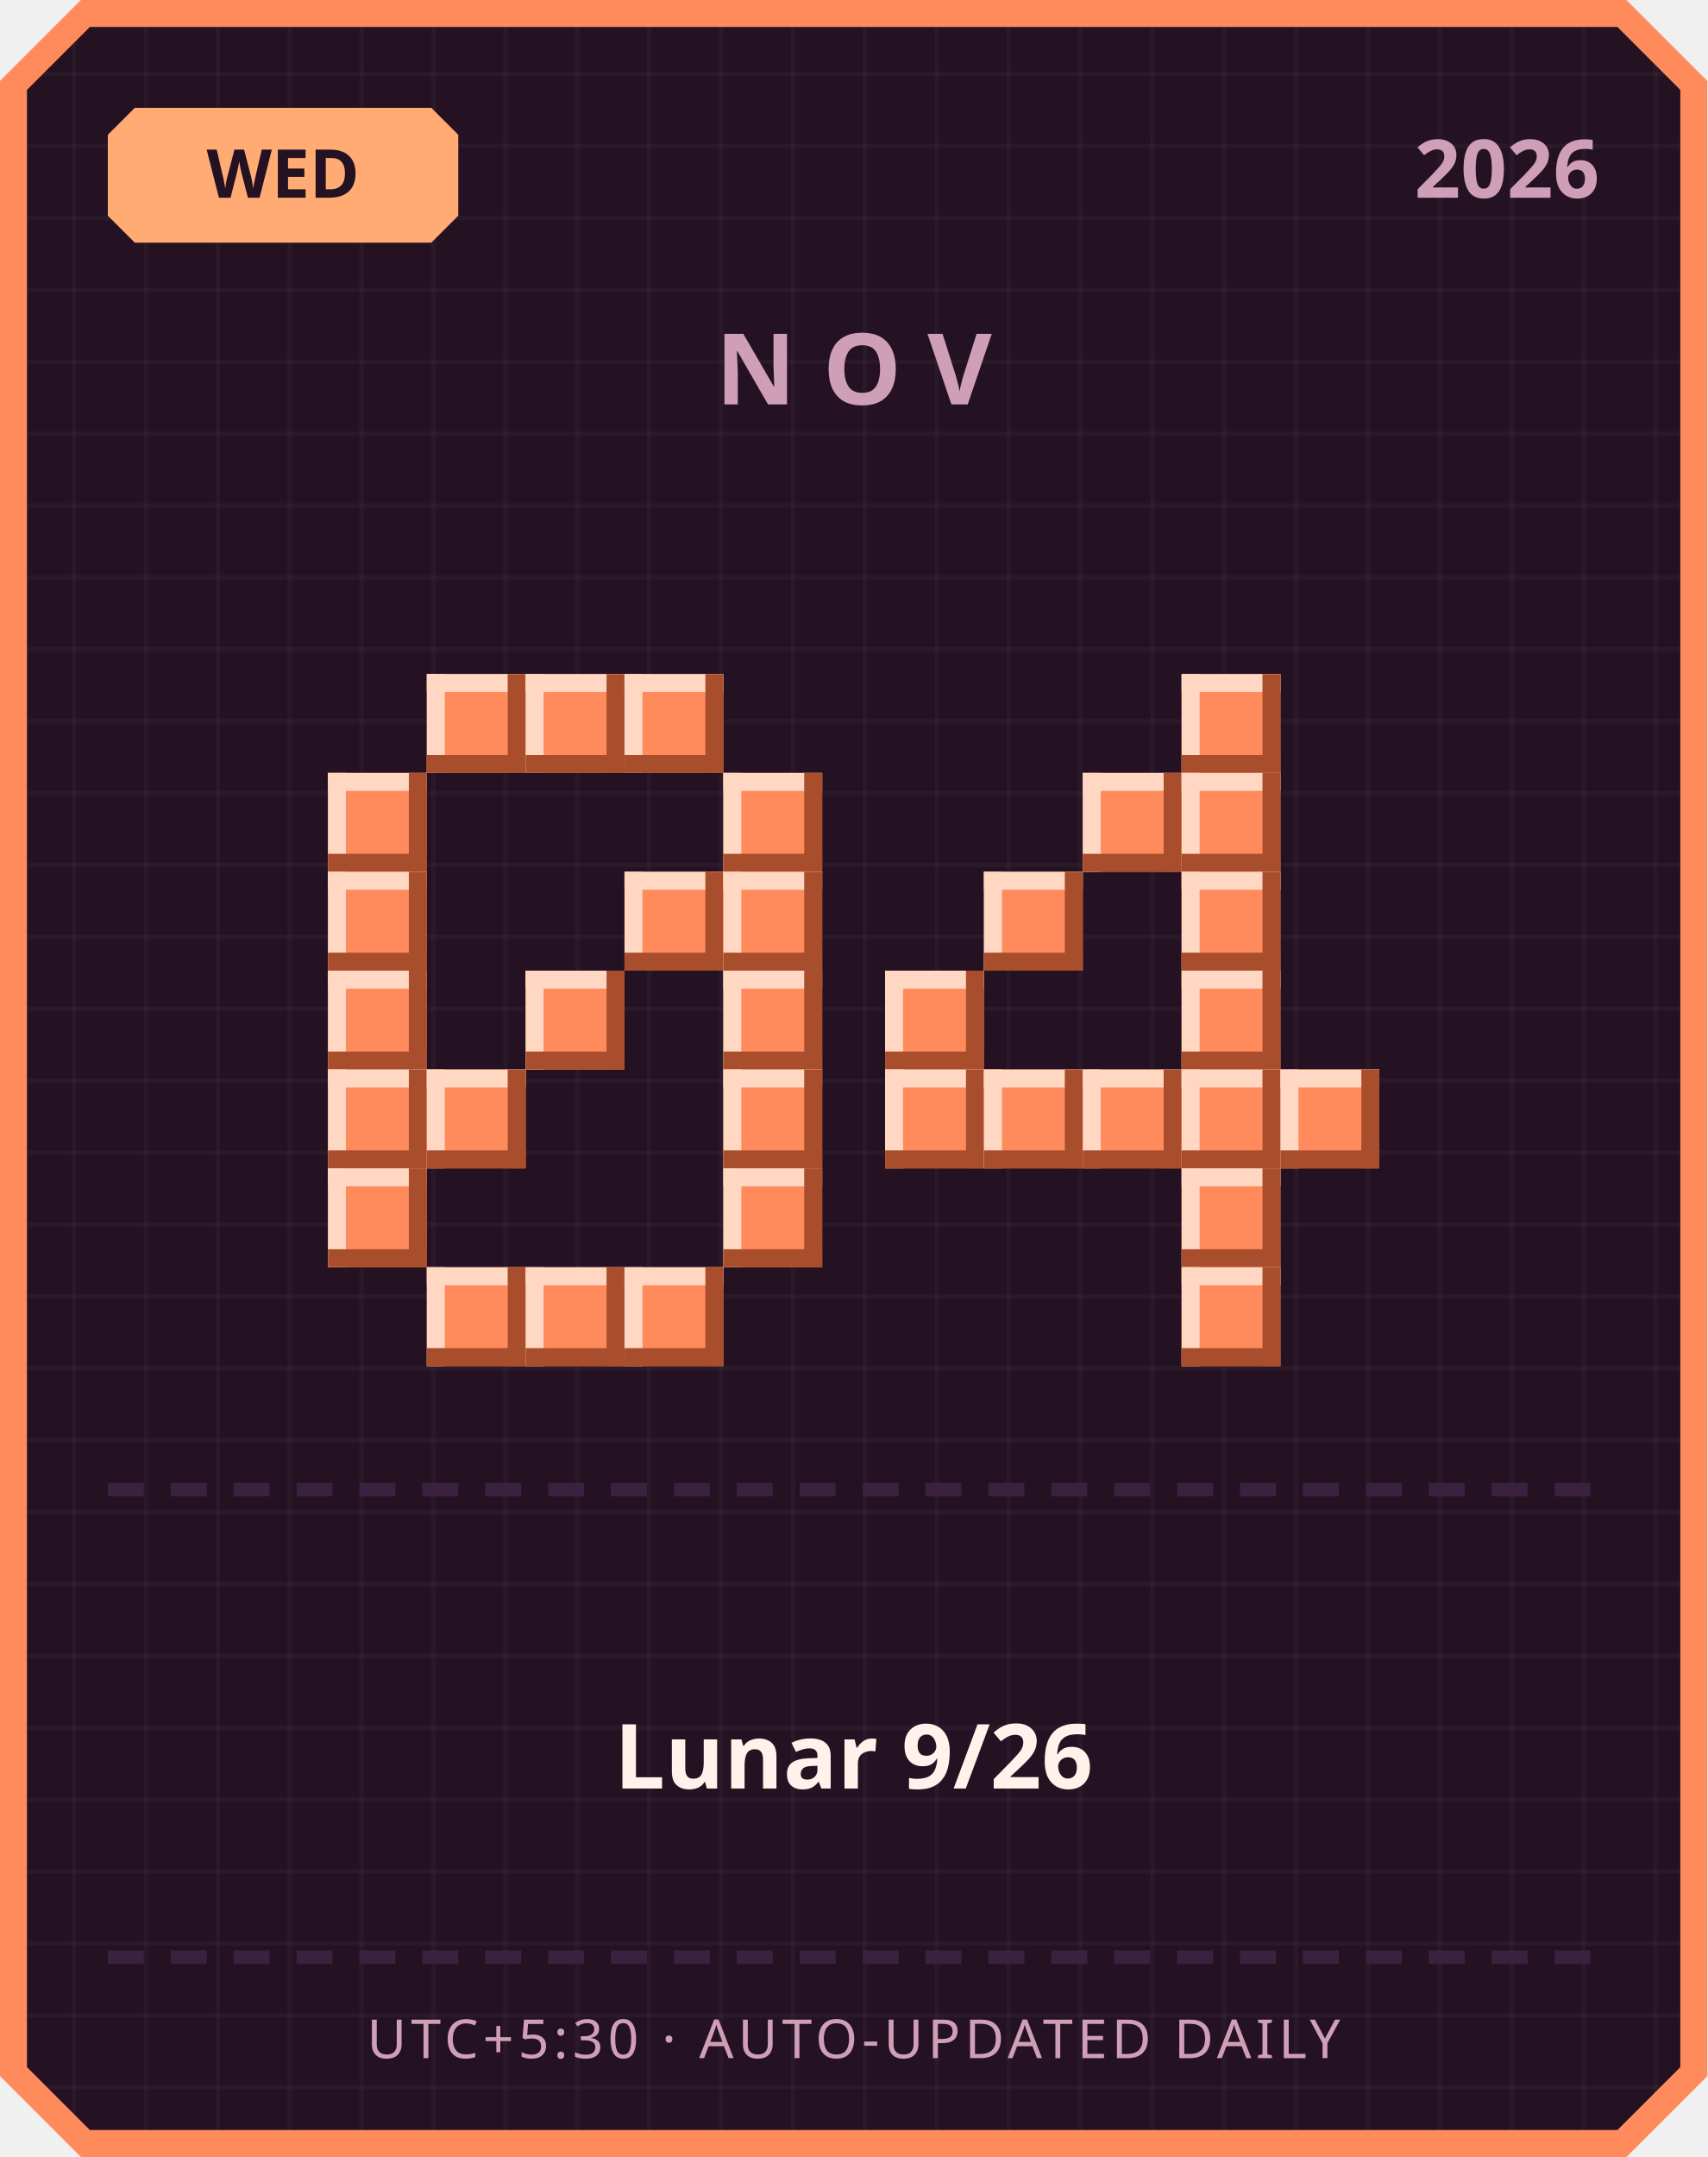
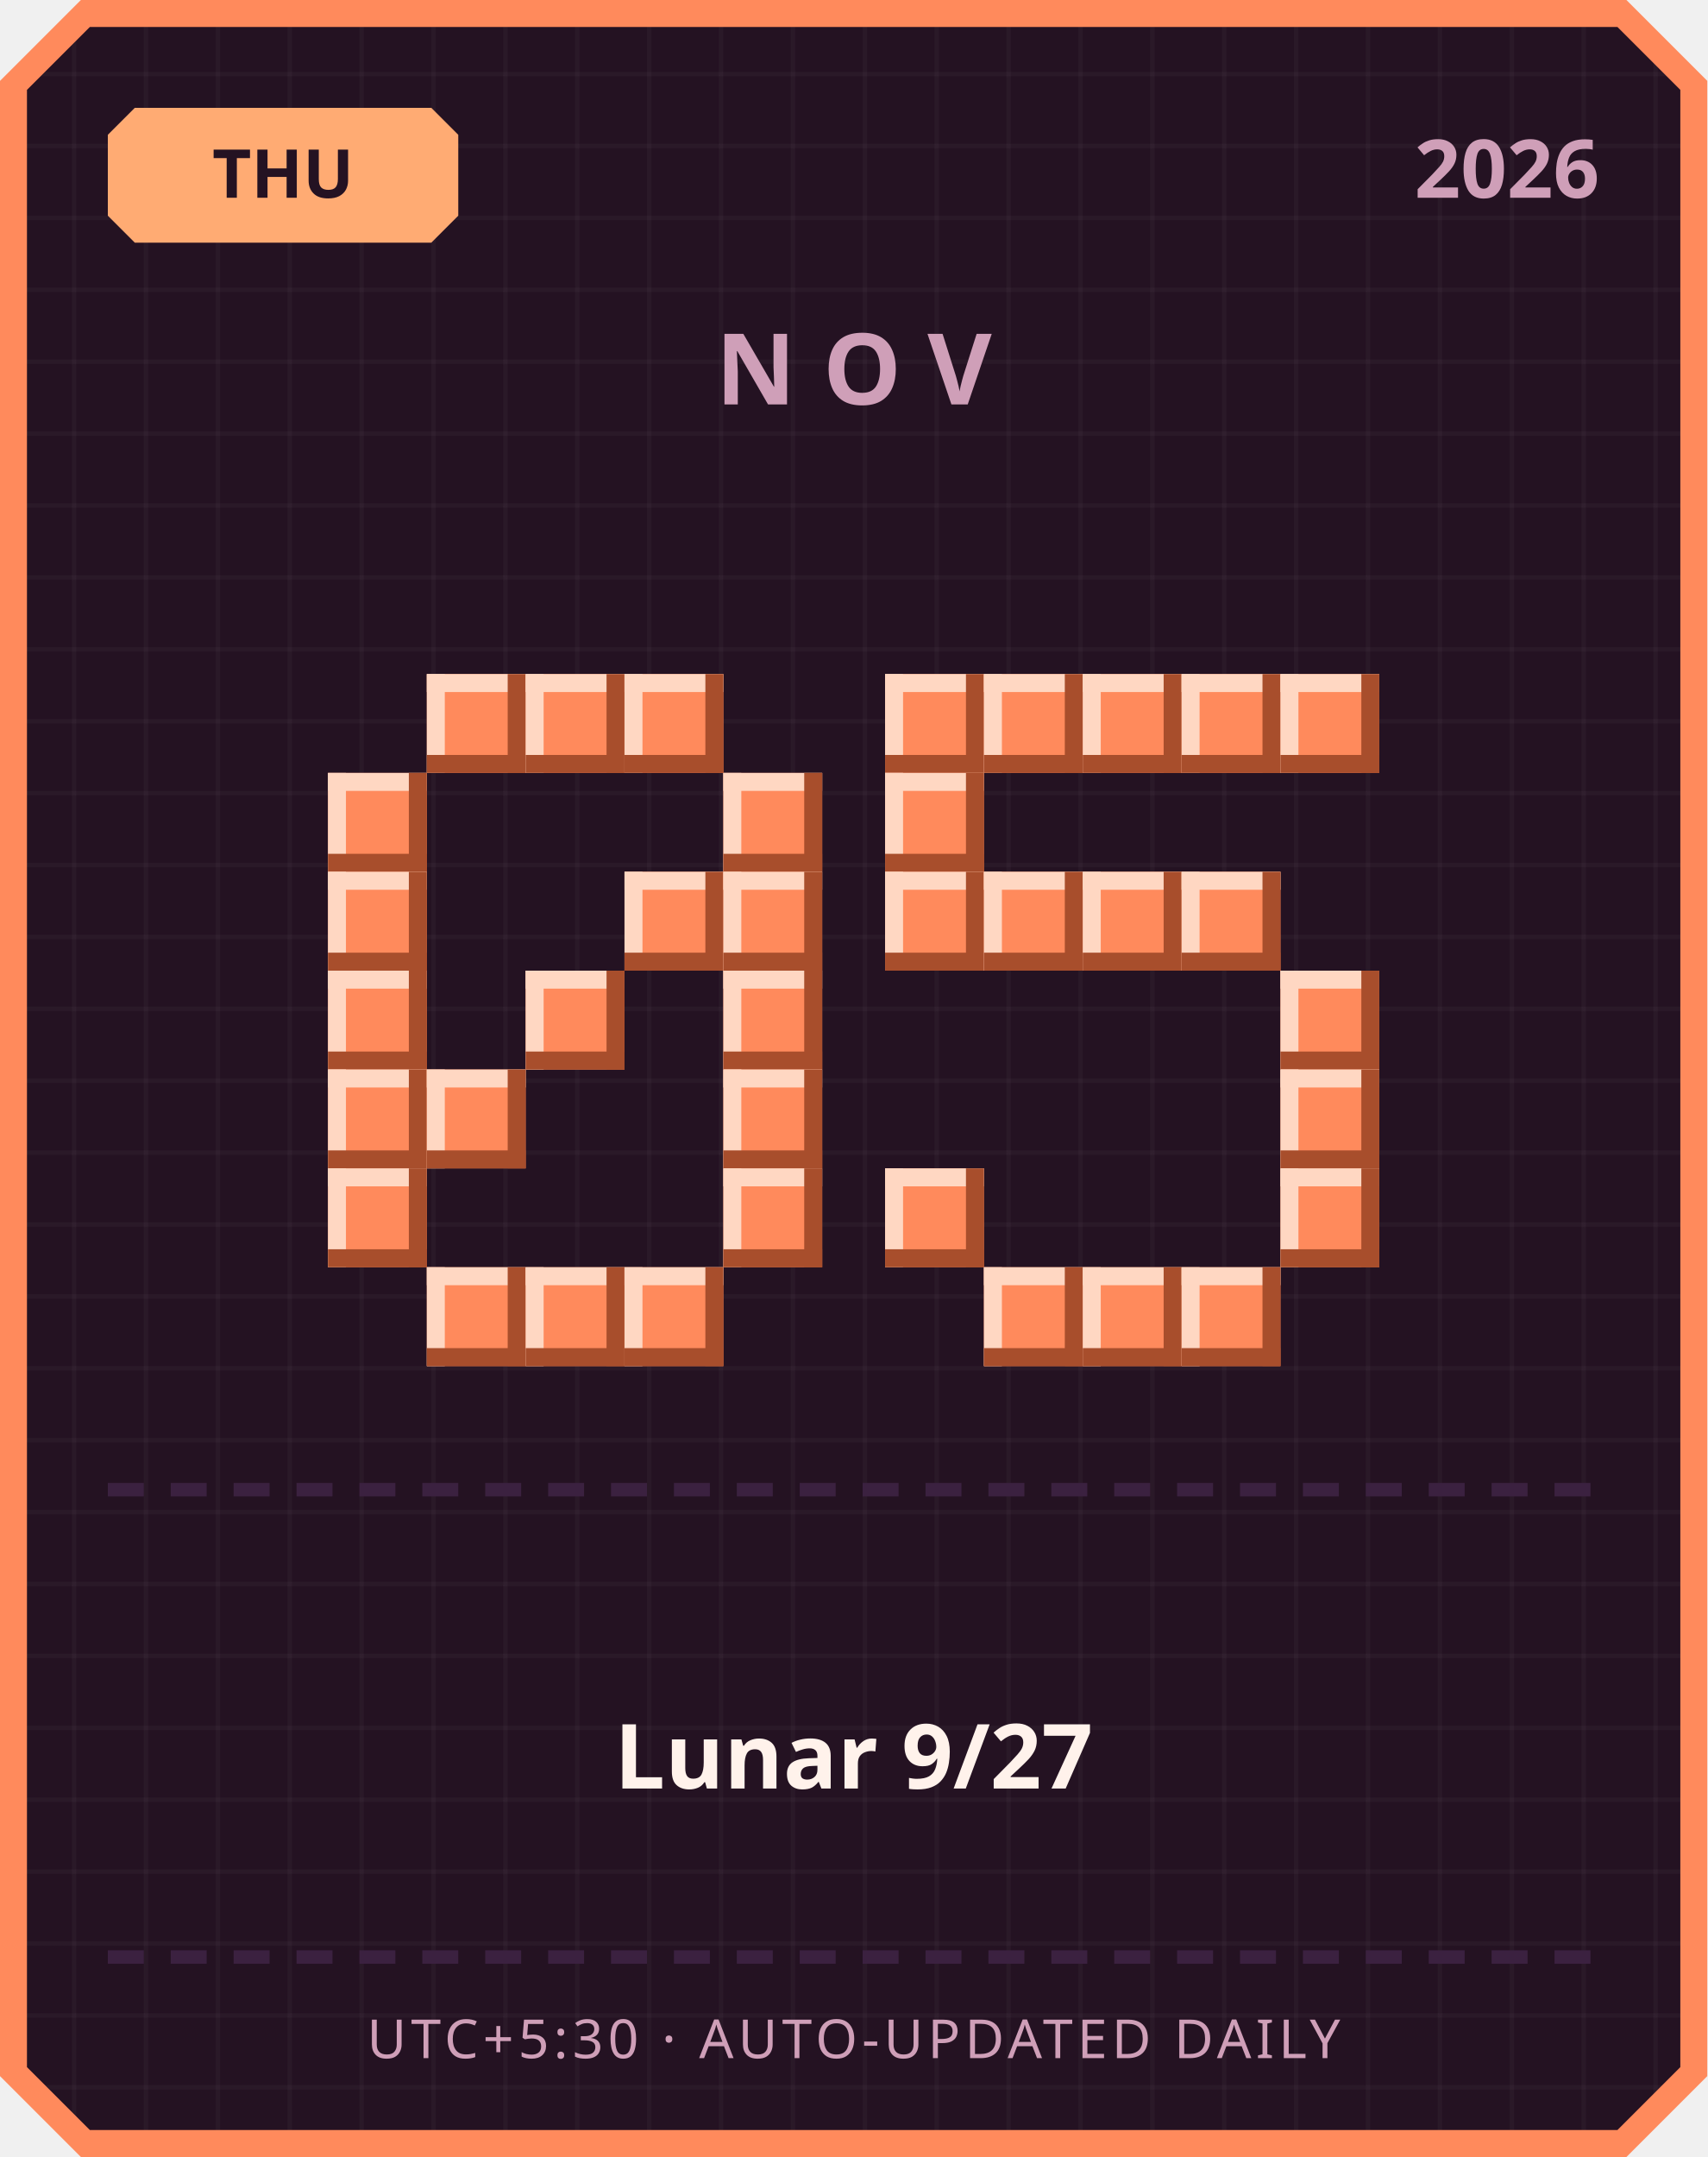
<svg xmlns="http://www.w3.org/2000/svg" width="380" height="480" viewBox="0 0 380 480">
  <defs>
    <pattern id="grid" width="16" height="16" patternUnits="userSpaceOnUse">
      <rect width="16" height="16" fill="#241222" />
      <rect width="1" height="16" fill="#ffffff" opacity="0.03" />
      <rect width="16" height="1" fill="#ffffff" opacity="0.03" />
    </pattern>
  </defs>
  <path d="M 18,0 L 362,0 L 380,18 L 380,462 L 362,480 L 18,480 L 0,462 L 0,18 Z" fill="#ff8a5c" />
  <path d="M 20,6 L 360,6 L 374,20 L 374,460 L 360,474 L 20,474 L 6,460 L 6,20 Z" fill="url(#grid)" />
  <path d="M 30,24 L 96,24 L 102,30 L 102,48 L 96,54 L 30,54 L 24,48 L 24,30 Z" fill="#ffab73" />
-   <text x="63" y="44" text-anchor="middle" font-family="'Segoe UI', sans-serif" font-size="15" font-weight="700" fill="#241222">WED</text>
+   <text x="63" y="44" text-anchor="middle" font-family="'Segoe UI', sans-serif" font-size="15" font-weight="700" fill="#241222">THU</text>
  <text x="356" y="44" text-anchor="end" font-family="'Segoe UI', sans-serif" font-size="18" font-weight="700" fill="#cf9fb8">2026</text>
  <text x="190" y="90" text-anchor="middle" font-family="'Segoe UI', sans-serif" font-size="22" font-weight="700" letter-spacing="6" fill="#cf9fb8">NOV</text>
  <rect x="95" y="150" width="22" height="22" fill="#ff8a5c" />
  <rect x="95" y="150" width="22" height="4" fill="#ffd7c2" />
  <rect x="95" y="150" width="4" height="22" fill="#ffd7c2" />
  <rect x="95" y="168" width="22" height="4" fill="#a84e2c" />
  <rect x="113" y="150" width="4" height="22" fill="#a84e2c" />
  <rect x="117" y="150" width="22" height="22" fill="#ff8a5c" />
  <rect x="117" y="150" width="22" height="4" fill="#ffd7c2" />
  <rect x="117" y="150" width="4" height="22" fill="#ffd7c2" />
  <rect x="117" y="168" width="22" height="4" fill="#a84e2c" />
  <rect x="135" y="150" width="4" height="22" fill="#a84e2c" />
  <rect x="139" y="150" width="22" height="22" fill="#ff8a5c" />
  <rect x="139" y="150" width="22" height="4" fill="#ffd7c2" />
  <rect x="139" y="150" width="4" height="22" fill="#ffd7c2" />
  <rect x="139" y="168" width="22" height="4" fill="#a84e2c" />
  <rect x="157" y="150" width="4" height="22" fill="#a84e2c" />
  <rect x="73" y="172" width="22" height="22" fill="#ff8a5c" />
  <rect x="73" y="172" width="22" height="4" fill="#ffd7c2" />
  <rect x="73" y="172" width="4" height="22" fill="#ffd7c2" />
  <rect x="73" y="190" width="22" height="4" fill="#a84e2c" />
  <rect x="91" y="172" width="4" height="22" fill="#a84e2c" />
  <rect x="161" y="172" width="22" height="22" fill="#ff8a5c" />
  <rect x="161" y="172" width="22" height="4" fill="#ffd7c2" />
  <rect x="161" y="172" width="4" height="22" fill="#ffd7c2" />
  <rect x="161" y="190" width="22" height="4" fill="#a84e2c" />
  <rect x="179" y="172" width="4" height="22" fill="#a84e2c" />
  <rect x="73" y="194" width="22" height="22" fill="#ff8a5c" />
  <rect x="73" y="194" width="22" height="4" fill="#ffd7c2" />
  <rect x="73" y="194" width="4" height="22" fill="#ffd7c2" />
  <rect x="73" y="212" width="22" height="4" fill="#a84e2c" />
  <rect x="91" y="194" width="4" height="22" fill="#a84e2c" />
  <rect x="139" y="194" width="22" height="22" fill="#ff8a5c" />
  <rect x="139" y="194" width="22" height="4" fill="#ffd7c2" />
  <rect x="139" y="194" width="4" height="22" fill="#ffd7c2" />
  <rect x="139" y="212" width="22" height="4" fill="#a84e2c" />
  <rect x="157" y="194" width="4" height="22" fill="#a84e2c" />
  <rect x="161" y="194" width="22" height="22" fill="#ff8a5c" />
  <rect x="161" y="194" width="22" height="4" fill="#ffd7c2" />
  <rect x="161" y="194" width="4" height="22" fill="#ffd7c2" />
  <rect x="161" y="212" width="22" height="4" fill="#a84e2c" />
  <rect x="179" y="194" width="4" height="22" fill="#a84e2c" />
  <rect x="73" y="216" width="22" height="22" fill="#ff8a5c" />
  <rect x="73" y="216" width="22" height="4" fill="#ffd7c2" />
  <rect x="73" y="216" width="4" height="22" fill="#ffd7c2" />
  <rect x="73" y="234" width="22" height="4" fill="#a84e2c" />
  <rect x="91" y="216" width="4" height="22" fill="#a84e2c" />
  <rect x="117" y="216" width="22" height="22" fill="#ff8a5c" />
  <rect x="117" y="216" width="22" height="4" fill="#ffd7c2" />
  <rect x="117" y="216" width="4" height="22" fill="#ffd7c2" />
  <rect x="117" y="234" width="22" height="4" fill="#a84e2c" />
  <rect x="135" y="216" width="4" height="22" fill="#a84e2c" />
  <rect x="161" y="216" width="22" height="22" fill="#ff8a5c" />
  <rect x="161" y="216" width="22" height="4" fill="#ffd7c2" />
  <rect x="161" y="216" width="4" height="22" fill="#ffd7c2" />
  <rect x="161" y="234" width="22" height="4" fill="#a84e2c" />
  <rect x="179" y="216" width="4" height="22" fill="#a84e2c" />
  <rect x="73" y="238" width="22" height="22" fill="#ff8a5c" />
  <rect x="73" y="238" width="22" height="4" fill="#ffd7c2" />
  <rect x="73" y="238" width="4" height="22" fill="#ffd7c2" />
  <rect x="73" y="256" width="22" height="4" fill="#a84e2c" />
  <rect x="91" y="238" width="4" height="22" fill="#a84e2c" />
  <rect x="95" y="238" width="22" height="22" fill="#ff8a5c" />
  <rect x="95" y="238" width="22" height="4" fill="#ffd7c2" />
  <rect x="95" y="238" width="4" height="22" fill="#ffd7c2" />
  <rect x="95" y="256" width="22" height="4" fill="#a84e2c" />
  <rect x="113" y="238" width="4" height="22" fill="#a84e2c" />
  <rect x="161" y="238" width="22" height="22" fill="#ff8a5c" />
  <rect x="161" y="238" width="22" height="4" fill="#ffd7c2" />
  <rect x="161" y="238" width="4" height="22" fill="#ffd7c2" />
  <rect x="161" y="256" width="22" height="4" fill="#a84e2c" />
  <rect x="179" y="238" width="4" height="22" fill="#a84e2c" />
  <rect x="73" y="260" width="22" height="22" fill="#ff8a5c" />
  <rect x="73" y="260" width="22" height="4" fill="#ffd7c2" />
  <rect x="73" y="260" width="4" height="22" fill="#ffd7c2" />
  <rect x="73" y="278" width="22" height="4" fill="#a84e2c" />
  <rect x="91" y="260" width="4" height="22" fill="#a84e2c" />
  <rect x="161" y="260" width="22" height="22" fill="#ff8a5c" />
  <rect x="161" y="260" width="22" height="4" fill="#ffd7c2" />
  <rect x="161" y="260" width="4" height="22" fill="#ffd7c2" />
  <rect x="161" y="278" width="22" height="4" fill="#a84e2c" />
  <rect x="179" y="260" width="4" height="22" fill="#a84e2c" />
  <rect x="95" y="282" width="22" height="22" fill="#ff8a5c" />
  <rect x="95" y="282" width="22" height="4" fill="#ffd7c2" />
  <rect x="95" y="282" width="4" height="22" fill="#ffd7c2" />
  <rect x="95" y="300" width="22" height="4" fill="#a84e2c" />
  <rect x="113" y="282" width="4" height="22" fill="#a84e2c" />
  <rect x="117" y="282" width="22" height="22" fill="#ff8a5c" />
  <rect x="117" y="282" width="22" height="4" fill="#ffd7c2" />
  <rect x="117" y="282" width="4" height="22" fill="#ffd7c2" />
  <rect x="117" y="300" width="22" height="4" fill="#a84e2c" />
  <rect x="135" y="282" width="4" height="22" fill="#a84e2c" />
  <rect x="139" y="282" width="22" height="22" fill="#ff8a5c" />
  <rect x="139" y="282" width="22" height="4" fill="#ffd7c2" />
  <rect x="139" y="282" width="4" height="22" fill="#ffd7c2" />
  <rect x="139" y="300" width="22" height="4" fill="#a84e2c" />
  <rect x="157" y="282" width="4" height="22" fill="#a84e2c" />
+   <rect x="197" y="150" width="22" height="22" fill="#ff8a5c" />
+   <rect x="197" y="150" width="22" height="4" fill="#ffd7c2" />
+   <rect x="197" y="150" width="4" height="22" fill="#ffd7c2" />
+   <rect x="197" y="168" width="22" height="4" fill="#a84e2c" />
+   <rect x="215" y="150" width="4" height="22" fill="#a84e2c" />
+   <rect x="219" y="150" width="22" height="22" fill="#ff8a5c" />
+   <rect x="219" y="150" width="22" height="4" fill="#ffd7c2" />
+   <rect x="219" y="150" width="4" height="22" fill="#ffd7c2" />
+   <rect x="219" y="168" width="22" height="4" fill="#a84e2c" />
+   <rect x="237" y="150" width="4" height="22" fill="#a84e2c" />
+   <rect x="241" y="150" width="22" height="22" fill="#ff8a5c" />
+   <rect x="241" y="150" width="22" height="4" fill="#ffd7c2" />
+   <rect x="241" y="150" width="4" height="22" fill="#ffd7c2" />
+   <rect x="241" y="168" width="22" height="4" fill="#a84e2c" />
+   <rect x="259" y="150" width="4" height="22" fill="#a84e2c" />
  <rect x="263" y="150" width="22" height="22" fill="#ff8a5c" />
  <rect x="263" y="150" width="22" height="4" fill="#ffd7c2" />
  <rect x="263" y="150" width="4" height="22" fill="#ffd7c2" />
  <rect x="263" y="168" width="22" height="4" fill="#a84e2c" />
  <rect x="281" y="150" width="4" height="22" fill="#a84e2c" />
-   <rect x="241" y="172" width="22" height="22" fill="#ff8a5c" />
-   <rect x="241" y="172" width="22" height="4" fill="#ffd7c2" />
-   <rect x="241" y="172" width="4" height="22" fill="#ffd7c2" />
-   <rect x="241" y="190" width="22" height="4" fill="#a84e2c" />
-   <rect x="259" y="172" width="4" height="22" fill="#a84e2c" />
-   <rect x="263" y="172" width="22" height="22" fill="#ff8a5c" />
-   <rect x="263" y="172" width="22" height="4" fill="#ffd7c2" />
-   <rect x="263" y="172" width="4" height="22" fill="#ffd7c2" />
-   <rect x="263" y="190" width="22" height="4" fill="#a84e2c" />
-   <rect x="281" y="172" width="4" height="22" fill="#a84e2c" />
+   <rect x="285" y="150" width="22" height="22" fill="#ff8a5c" />
+   <rect x="285" y="150" width="22" height="4" fill="#ffd7c2" />
+   <rect x="285" y="150" width="4" height="22" fill="#ffd7c2" />
+   <rect x="285" y="168" width="22" height="4" fill="#a84e2c" />
+   <rect x="303" y="150" width="4" height="22" fill="#a84e2c" />
+   <rect x="197" y="172" width="22" height="22" fill="#ff8a5c" />
+   <rect x="197" y="172" width="22" height="4" fill="#ffd7c2" />
+   <rect x="197" y="172" width="4" height="22" fill="#ffd7c2" />
+   <rect x="197" y="190" width="22" height="4" fill="#a84e2c" />
+   <rect x="215" y="172" width="4" height="22" fill="#a84e2c" />
+   <rect x="197" y="194" width="22" height="22" fill="#ff8a5c" />
+   <rect x="197" y="194" width="22" height="4" fill="#ffd7c2" />
+   <rect x="197" y="194" width="4" height="22" fill="#ffd7c2" />
+   <rect x="197" y="212" width="22" height="4" fill="#a84e2c" />
+   <rect x="215" y="194" width="4" height="22" fill="#a84e2c" />
  <rect x="219" y="194" width="22" height="22" fill="#ff8a5c" />
  <rect x="219" y="194" width="22" height="4" fill="#ffd7c2" />
  <rect x="219" y="194" width="4" height="22" fill="#ffd7c2" />
  <rect x="219" y="212" width="22" height="4" fill="#a84e2c" />
  <rect x="237" y="194" width="4" height="22" fill="#a84e2c" />
+   <rect x="241" y="194" width="22" height="22" fill="#ff8a5c" />
+   <rect x="241" y="194" width="22" height="4" fill="#ffd7c2" />
+   <rect x="241" y="194" width="4" height="22" fill="#ffd7c2" />
+   <rect x="241" y="212" width="22" height="4" fill="#a84e2c" />
+   <rect x="259" y="194" width="4" height="22" fill="#a84e2c" />
  <rect x="263" y="194" width="22" height="22" fill="#ff8a5c" />
  <rect x="263" y="194" width="22" height="4" fill="#ffd7c2" />
  <rect x="263" y="194" width="4" height="22" fill="#ffd7c2" />
  <rect x="263" y="212" width="22" height="4" fill="#a84e2c" />
  <rect x="281" y="194" width="4" height="22" fill="#a84e2c" />
-   <rect x="197" y="216" width="22" height="22" fill="#ff8a5c" />
-   <rect x="197" y="216" width="22" height="4" fill="#ffd7c2" />
-   <rect x="197" y="216" width="4" height="22" fill="#ffd7c2" />
-   <rect x="197" y="234" width="22" height="4" fill="#a84e2c" />
-   <rect x="215" y="216" width="4" height="22" fill="#a84e2c" />
-   <rect x="263" y="216" width="22" height="22" fill="#ff8a5c" />
-   <rect x="263" y="216" width="22" height="4" fill="#ffd7c2" />
-   <rect x="263" y="216" width="4" height="22" fill="#ffd7c2" />
-   <rect x="263" y="234" width="22" height="4" fill="#a84e2c" />
-   <rect x="281" y="216" width="4" height="22" fill="#a84e2c" />
-   <rect x="197" y="238" width="22" height="22" fill="#ff8a5c" />
-   <rect x="197" y="238" width="22" height="4" fill="#ffd7c2" />
-   <rect x="197" y="238" width="4" height="22" fill="#ffd7c2" />
-   <rect x="197" y="256" width="22" height="4" fill="#a84e2c" />
-   <rect x="215" y="238" width="4" height="22" fill="#a84e2c" />
-   <rect x="219" y="238" width="22" height="22" fill="#ff8a5c" />
-   <rect x="219" y="238" width="22" height="4" fill="#ffd7c2" />
-   <rect x="219" y="238" width="4" height="22" fill="#ffd7c2" />
-   <rect x="219" y="256" width="22" height="4" fill="#a84e2c" />
-   <rect x="237" y="238" width="4" height="22" fill="#a84e2c" />
-   <rect x="241" y="238" width="22" height="22" fill="#ff8a5c" />
-   <rect x="241" y="238" width="22" height="4" fill="#ffd7c2" />
-   <rect x="241" y="238" width="4" height="22" fill="#ffd7c2" />
-   <rect x="241" y="256" width="22" height="4" fill="#a84e2c" />
-   <rect x="259" y="238" width="4" height="22" fill="#a84e2c" />
-   <rect x="263" y="238" width="22" height="22" fill="#ff8a5c" />
-   <rect x="263" y="238" width="22" height="4" fill="#ffd7c2" />
-   <rect x="263" y="238" width="4" height="22" fill="#ffd7c2" />
-   <rect x="263" y="256" width="22" height="4" fill="#a84e2c" />
-   <rect x="281" y="238" width="4" height="22" fill="#a84e2c" />
+   <rect x="285" y="216" width="22" height="22" fill="#ff8a5c" />
+   <rect x="285" y="216" width="22" height="4" fill="#ffd7c2" />
+   <rect x="285" y="216" width="4" height="22" fill="#ffd7c2" />
+   <rect x="285" y="234" width="22" height="4" fill="#a84e2c" />
+   <rect x="303" y="216" width="4" height="22" fill="#a84e2c" />
  <rect x="285" y="238" width="22" height="22" fill="#ff8a5c" />
  <rect x="285" y="238" width="22" height="4" fill="#ffd7c2" />
  <rect x="285" y="238" width="4" height="22" fill="#ffd7c2" />
  <rect x="285" y="256" width="22" height="4" fill="#a84e2c" />
  <rect x="303" y="238" width="4" height="22" fill="#a84e2c" />
-   <rect x="263" y="260" width="22" height="22" fill="#ff8a5c" />
-   <rect x="263" y="260" width="22" height="4" fill="#ffd7c2" />
-   <rect x="263" y="260" width="4" height="22" fill="#ffd7c2" />
-   <rect x="263" y="278" width="22" height="4" fill="#a84e2c" />
-   <rect x="281" y="260" width="4" height="22" fill="#a84e2c" />
+   <rect x="197" y="260" width="22" height="22" fill="#ff8a5c" />
+   <rect x="197" y="260" width="22" height="4" fill="#ffd7c2" />
+   <rect x="197" y="260" width="4" height="22" fill="#ffd7c2" />
+   <rect x="197" y="278" width="22" height="4" fill="#a84e2c" />
+   <rect x="215" y="260" width="4" height="22" fill="#a84e2c" />
+   <rect x="285" y="260" width="22" height="22" fill="#ff8a5c" />
+   <rect x="285" y="260" width="22" height="4" fill="#ffd7c2" />
+   <rect x="285" y="260" width="4" height="22" fill="#ffd7c2" />
+   <rect x="285" y="278" width="22" height="4" fill="#a84e2c" />
+   <rect x="303" y="260" width="4" height="22" fill="#a84e2c" />
+   <rect x="219" y="282" width="22" height="22" fill="#ff8a5c" />
+   <rect x="219" y="282" width="22" height="4" fill="#ffd7c2" />
+   <rect x="219" y="282" width="4" height="22" fill="#ffd7c2" />
+   <rect x="219" y="300" width="22" height="4" fill="#a84e2c" />
+   <rect x="237" y="282" width="4" height="22" fill="#a84e2c" />
+   <rect x="241" y="282" width="22" height="22" fill="#ff8a5c" />
+   <rect x="241" y="282" width="22" height="4" fill="#ffd7c2" />
+   <rect x="241" y="282" width="4" height="22" fill="#ffd7c2" />
+   <rect x="241" y="300" width="22" height="4" fill="#a84e2c" />
+   <rect x="259" y="282" width="4" height="22" fill="#a84e2c" />
  <rect x="263" y="282" width="22" height="22" fill="#ff8a5c" />
  <rect x="263" y="282" width="22" height="4" fill="#ffd7c2" />
  <rect x="263" y="282" width="4" height="22" fill="#ffd7c2" />
  <rect x="263" y="300" width="22" height="4" fill="#a84e2c" />
  <rect x="281" y="282" width="4" height="22" fill="#a84e2c" />
  <rect x="24" y="330" width="8" height="3" fill="#3b2140" />
  <rect x="38" y="330" width="8" height="3" fill="#3b2140" />
  <rect x="52" y="330" width="8" height="3" fill="#3b2140" />
  <rect x="66" y="330" width="8" height="3" fill="#3b2140" />
  <rect x="80" y="330" width="8" height="3" fill="#3b2140" />
  <rect x="94" y="330" width="8" height="3" fill="#3b2140" />
  <rect x="108" y="330" width="8" height="3" fill="#3b2140" />
  <rect x="122" y="330" width="8" height="3" fill="#3b2140" />
  <rect x="136" y="330" width="8" height="3" fill="#3b2140" />
  <rect x="150" y="330" width="8" height="3" fill="#3b2140" />
  <rect x="164" y="330" width="8" height="3" fill="#3b2140" />
  <rect x="178" y="330" width="8" height="3" fill="#3b2140" />
  <rect x="192" y="330" width="8" height="3" fill="#3b2140" />
  <rect x="206" y="330" width="8" height="3" fill="#3b2140" />
  <rect x="220" y="330" width="8" height="3" fill="#3b2140" />
  <rect x="234" y="330" width="8" height="3" fill="#3b2140" />
  <rect x="248" y="330" width="8" height="3" fill="#3b2140" />
  <rect x="262" y="330" width="8" height="3" fill="#3b2140" />
  <rect x="276" y="330" width="8" height="3" fill="#3b2140" />
  <rect x="290" y="330" width="8" height="3" fill="#3b2140" />
  <rect x="304" y="330" width="8" height="3" fill="#3b2140" />
  <rect x="318" y="330" width="8" height="3" fill="#3b2140" />
  <rect x="332" y="330" width="8" height="3" fill="#3b2140" />
  <rect x="346" y="330" width="8" height="3" fill="#3b2140" />
-   <text x="190" y="398" text-anchor="middle" font-family="'Segoe UI', 'Microsoft JhengHei', sans-serif" font-size="20" font-weight="700" fill="#fff2eb">Lunar 9/26</text>
+   <text x="190" y="398" text-anchor="middle" font-family="'Segoe UI', 'Microsoft JhengHei', sans-serif" font-size="20" font-weight="700" fill="#fff2eb">Lunar 9/27</text>
  <rect x="24" y="434" width="8" height="3" fill="#3b2140" />
  <rect x="38" y="434" width="8" height="3" fill="#3b2140" />
  <rect x="52" y="434" width="8" height="3" fill="#3b2140" />
  <rect x="66" y="434" width="8" height="3" fill="#3b2140" />
  <rect x="80" y="434" width="8" height="3" fill="#3b2140" />
  <rect x="94" y="434" width="8" height="3" fill="#3b2140" />
  <rect x="108" y="434" width="8" height="3" fill="#3b2140" />
  <rect x="122" y="434" width="8" height="3" fill="#3b2140" />
  <rect x="136" y="434" width="8" height="3" fill="#3b2140" />
  <rect x="150" y="434" width="8" height="3" fill="#3b2140" />
  <rect x="164" y="434" width="8" height="3" fill="#3b2140" />
  <rect x="178" y="434" width="8" height="3" fill="#3b2140" />
  <rect x="192" y="434" width="8" height="3" fill="#3b2140" />
  <rect x="206" y="434" width="8" height="3" fill="#3b2140" />
  <rect x="220" y="434" width="8" height="3" fill="#3b2140" />
  <rect x="234" y="434" width="8" height="3" fill="#3b2140" />
  <rect x="248" y="434" width="8" height="3" fill="#3b2140" />
  <rect x="262" y="434" width="8" height="3" fill="#3b2140" />
  <rect x="276" y="434" width="8" height="3" fill="#3b2140" />
  <rect x="290" y="434" width="8" height="3" fill="#3b2140" />
  <rect x="304" y="434" width="8" height="3" fill="#3b2140" />
  <rect x="318" y="434" width="8" height="3" fill="#3b2140" />
  <rect x="332" y="434" width="8" height="3" fill="#3b2140" />
  <rect x="346" y="434" width="8" height="3" fill="#3b2140" />
  <text x="190" y="458" text-anchor="middle" font-family="'Segoe UI', sans-serif" font-size="12" letter-spacing="1" fill="#cf9fb8">UTC+5:30 · AUTO-UPDATED DAILY</text>
</svg>
